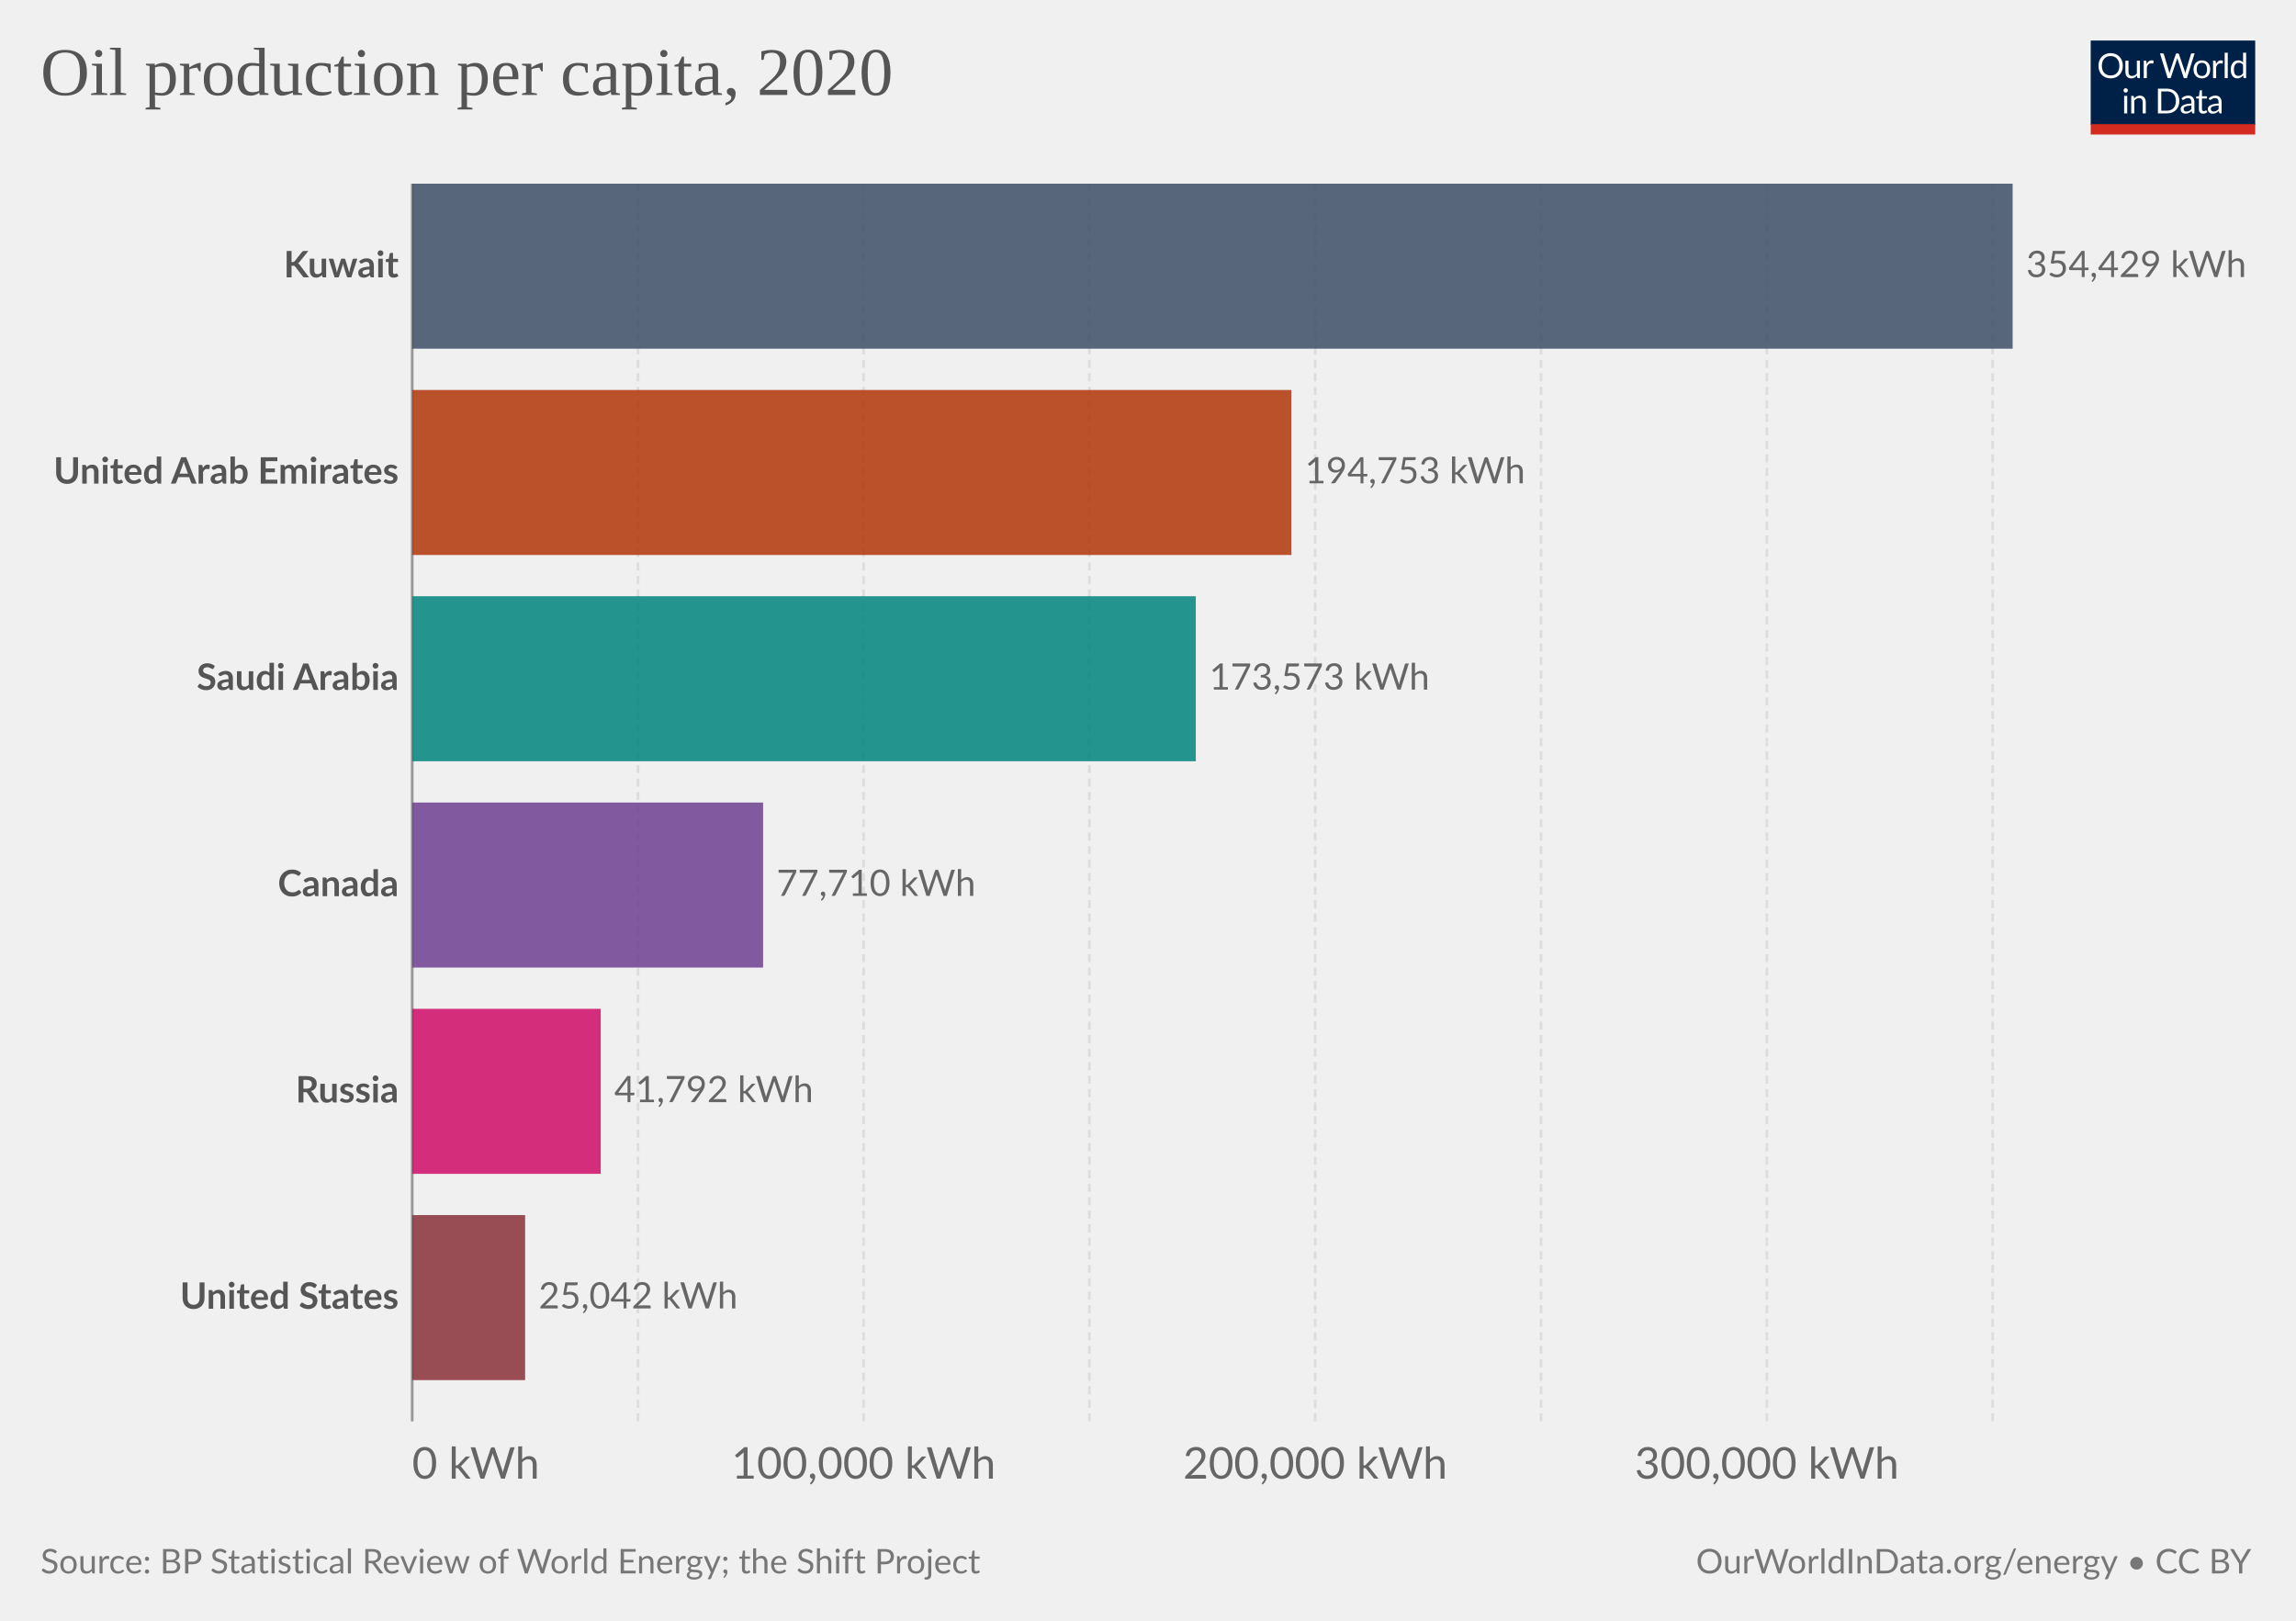
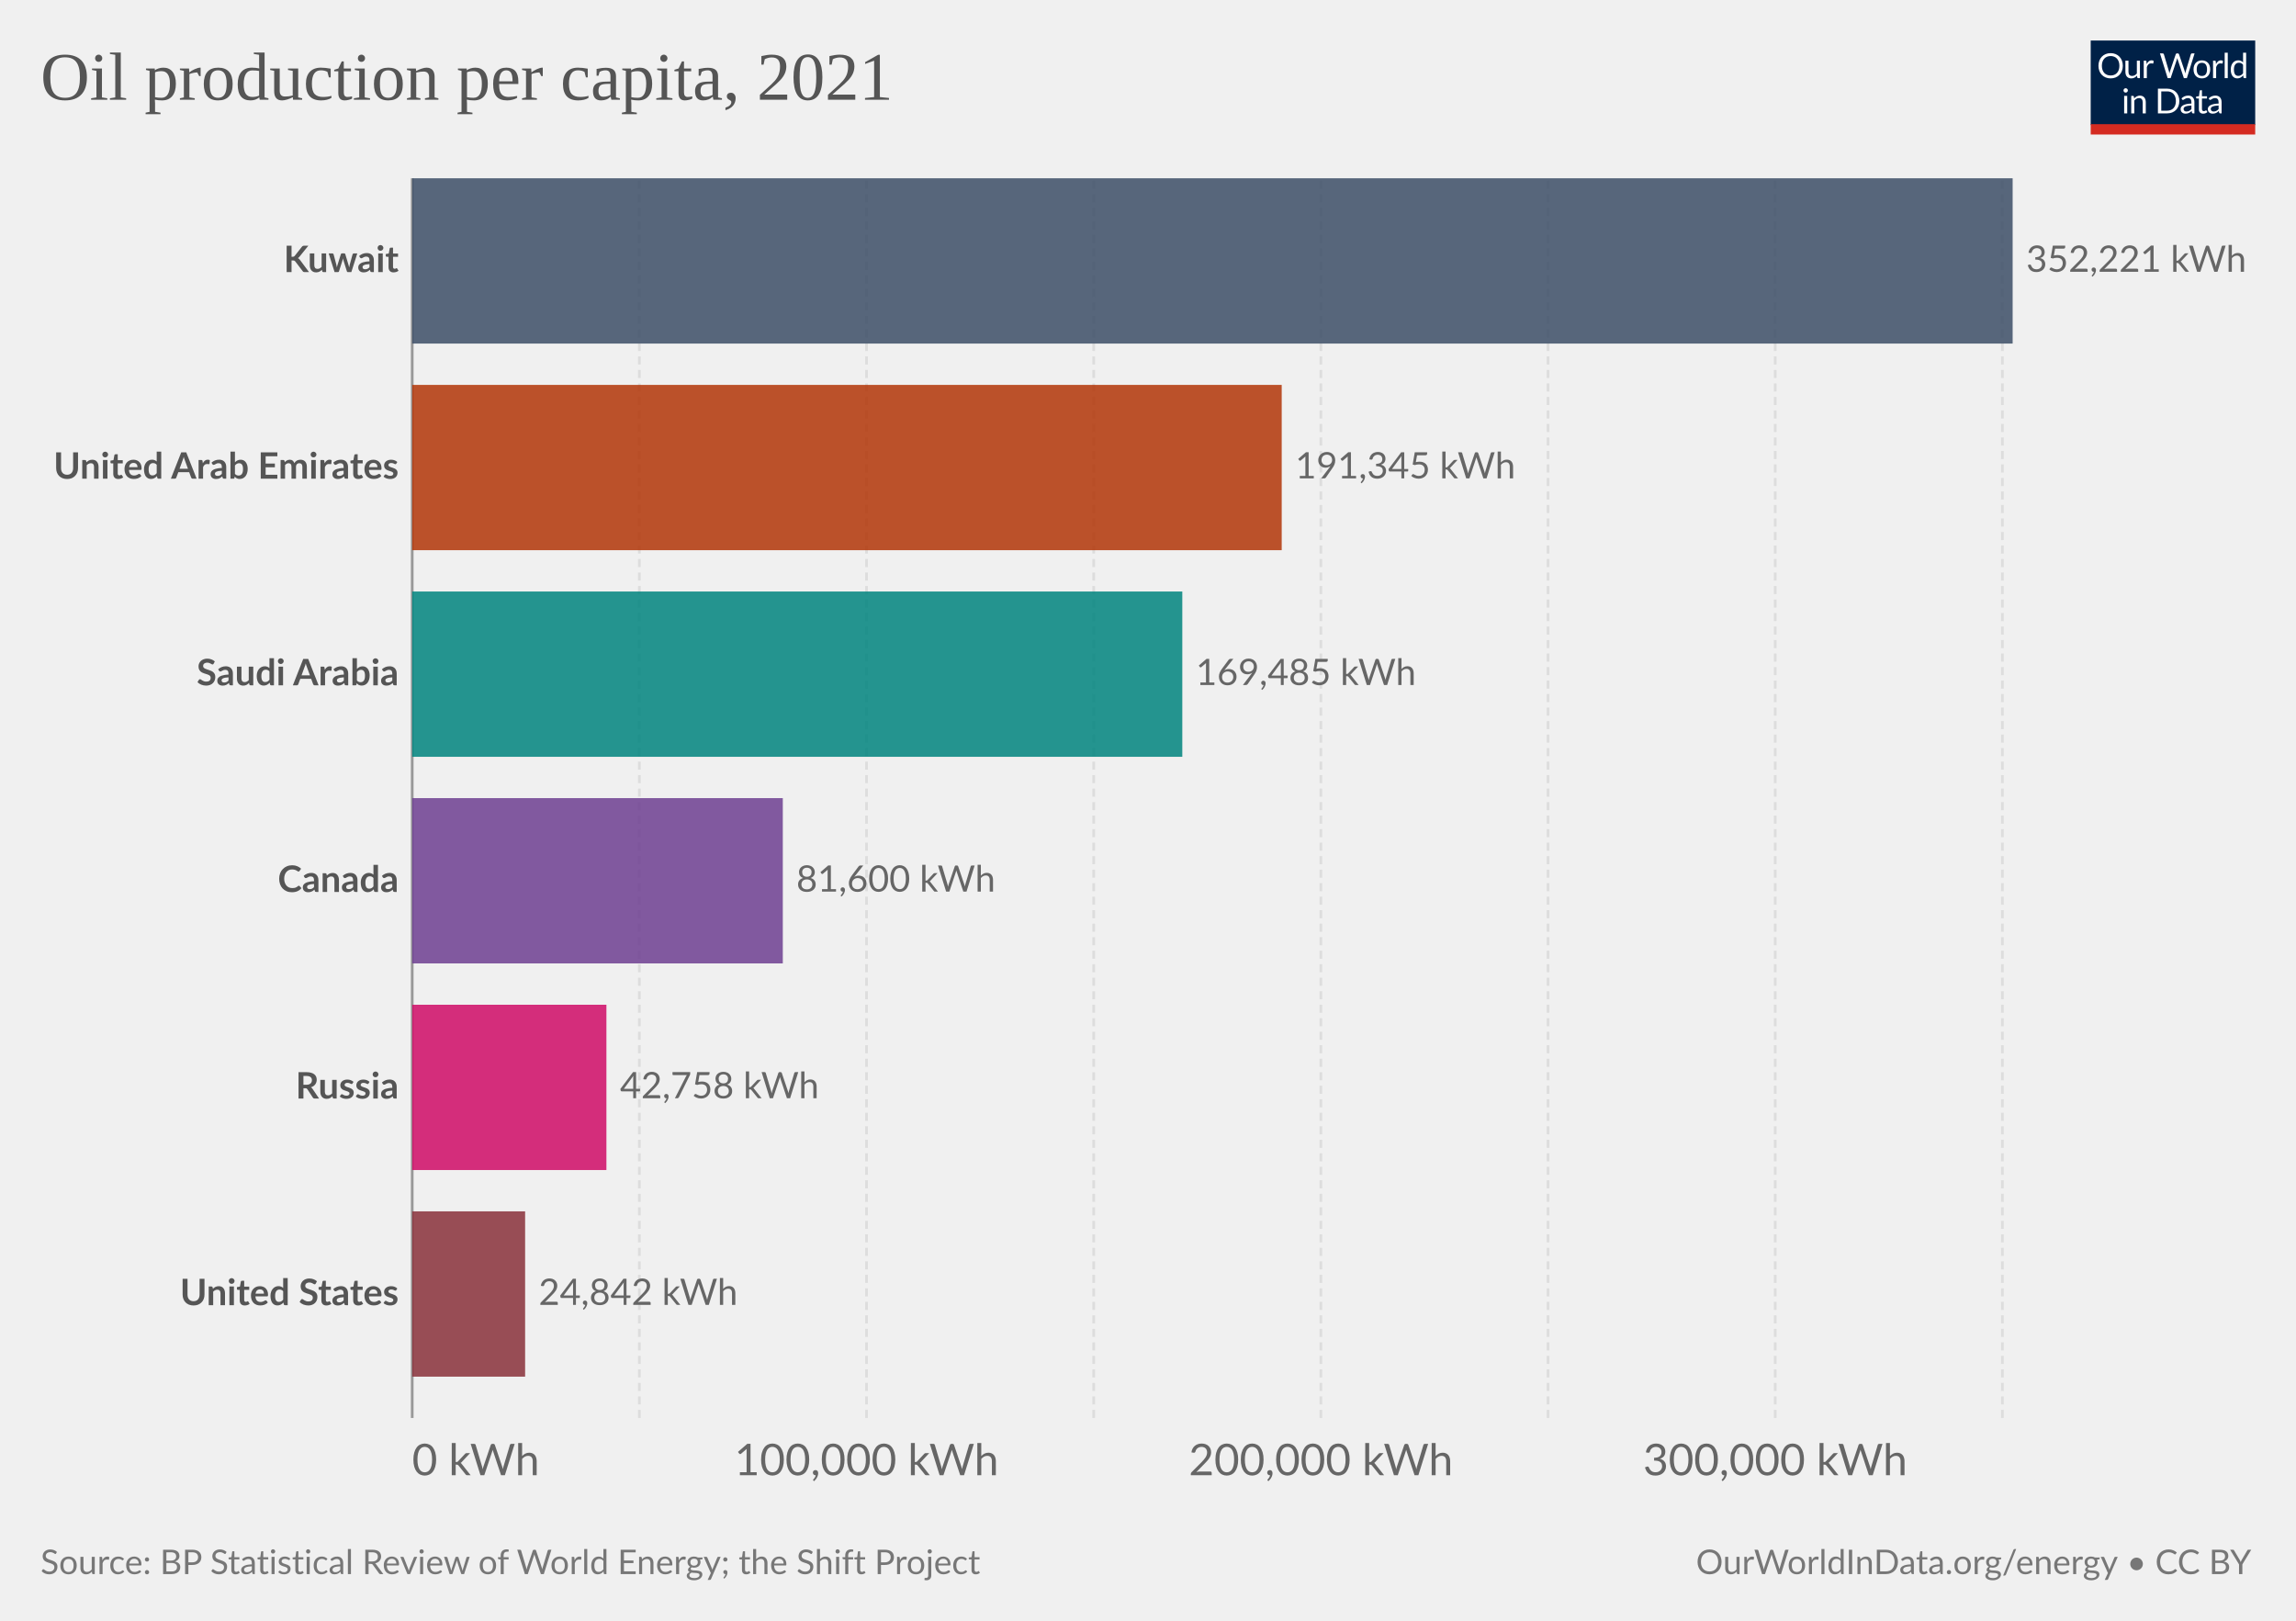
<svg xmlns="http://www.w3.org/2000/svg" version="1.1" style="font-family:Lato,'Helvetica Neue',Helvetica,Arial,sans-serif;font-size:18px;background-color:#fff;text-rendering:geometricPrecision;-webkit-font-smoothing:antialiased" width="850" height="600" viewBox="0 0 850 600">
  <g class="HeaderView">
    <g transform="matrix(.29 0 0 .29 774 15)">
      <svg className="owidLog" width="210" height="120" viewBox="0 0 210 120" fill="none">
        <g clip-path="url(#a)">
          <path d="M0 0h210v107.89H0V0z" fill="#002147" />
          <path d="M40.98 32.25c0 2.36-.38 4.53-1.12 6.51a14.26 14.26 0 0 1-8.1 8.4c-1.9.78-4.02 1.17-6.34 1.17a16.6 16.6 0 0 1-6.33-1.17 14.31 14.31 0 0 1-8.08-8.4 18.29 18.29 0 0 1-1.12-6.51c0-2.36.38-4.53 1.12-6.5.75-1.97 1.8-3.67 3.17-5.1a14.32 14.32 0 0 1 4.9-3.34c1.92-.8 4.03-1.19 6.34-1.19 2.32 0 4.43.4 6.34 1.19 1.92.8 3.56 1.9 4.93 3.34a14.87 14.87 0 0 1 3.17 5.1 18.1 18.1 0 0 1 1.12 6.5zm-4.38 0c0-1.94-.26-3.68-.8-5.22a10.91 10.91 0 0 0-2.24-3.89 9.68 9.68 0 0 0-3.52-2.46 11.95 11.95 0 0 0-4.62-.86c-1.68 0-3.21.28-4.6.86a9.88 9.88 0 0 0-3.54 2.46 10.91 10.91 0 0 0-2.24 3.9c-.53 1.53-.8 3.27-.8 5.2 0 1.94.27 3.68.8 5.22a11.17 11.17 0 0 0 2.24 3.9 10.01 10.01 0 0 0 3.55 2.44c1.38.56 2.9.83 4.6.83s3.24-.27 4.61-.83a9.8 9.8 0 0 0 3.52-2.44 11.17 11.17 0 0 0 2.25-3.9c.53-1.54.8-3.28.8-5.21zm26.22-6.54V48H60.5c-.56 0-.9-.27-1.05-.81l-.31-2.4a12.45 12.45 0 0 1-3.26 2.6c-1.2.64-2.58.96-4.13.96-1.22 0-2.3-.2-3.24-.6a6.52 6.52 0 0 1-2.33-1.7 7.37 7.37 0 0 1-1.43-2.67c-.3-1.04-.46-2.2-.46-3.45V25.7h3.91v14.22c0 1.68.38 2.99 1.15 3.91.77.93 1.96 1.39 3.54 1.39 1.16 0 2.24-.27 3.23-.82a10.42 10.42 0 0 0 2.8-2.28V25.7h3.91zm8.61 4.47a9.94 9.94 0 0 1 2.6-3.56 5.64 5.64 0 0 1 3.76-1.3c.47 0 .92.05 1.34.15.44.1.83.27 1.17.49l-.3 2.92c-.09.37-.3.55-.66.55-.2 0-.5-.04-.9-.13a6.21 6.21 0 0 0-3.24.18 4.23 4.23 0 0 0-1.47.92c-.42.4-.81.9-1.17 1.5-.33.58-.64 1.26-.92 2.02V48H67.7V25.71h2.25c.42 0 .72.08.88.25.16.16.27.44.33.83l.26 3.39zm61.16-13.7L122.75 48h-3.82l-7.99-24.05a21.95 21.95 0 0 1-.42-1.58 38.36 38.36 0 0 1-.44 1.58L102.05 48h-3.83L88.4 16.47h3.54c.38 0 .7.1.95.29.26.2.43.43.5.73l6.52 21.9.28 1.28.29 1.46.3-1.46.38-1.27 7.41-21.91c.1-.25.26-.48.51-.69.27-.22.58-.33.95-.33h1.23c.38 0 .69.1.92.29a1.77 1.77 0 0 1 .53.73l7.4 21.9a28.4 28.4 0 0 1 .68 2.62 29.52 29.52 0 0 1 .52-2.61l6.54-21.91a1.31 1.31 0 0 1 .48-.7c.27-.21.58-.32.95-.32h3.32zm9.35 8.88c1.63 0 3.1.27 4.4.82a9.43 9.43 0 0 1 5.46 5.94c.5 1.4.74 2.98.74 4.73 0 1.76-.25 3.34-.74 4.75a9.43 9.43 0 0 1-5.46 5.92c-1.3.52-2.77.79-4.4.79-1.64 0-3.12-.27-4.44-.8a9.42 9.42 0 0 1-3.35-2.3c-.92-1-1.63-2.2-2.13-3.61-.49-1.41-.73-3-.73-4.75s.24-3.33.73-4.73c.5-1.43 1.2-2.64 2.13-3.63a9.4 9.4 0 0 1 3.35-2.31c1.32-.55 2.8-.82 4.44-.82zm0 19.89c2.2 0 3.84-.73 4.93-2.2 1.08-1.48 1.63-3.54 1.63-6.18 0-2.66-.55-4.72-1.63-6.2-1.09-1.49-2.73-2.23-4.93-2.23-1.12 0-2.09.2-2.93.57a5.71 5.71 0 0 0-2.06 1.65 7.5 7.5 0 0 0-1.24 2.67c-.26 1.04-.4 2.22-.4 3.54 0 2.64.55 4.7 1.64 6.18 1.1 1.47 2.76 2.2 4.99 2.2zm17.97-15.07a9.94 9.94 0 0 1 2.6-3.56 5.64 5.64 0 0 1 3.76-1.3c.47 0 .91.05 1.34.15.44.1.83.27 1.16.49l-.28 2.92c-.09.37-.31.55-.66.55-.2 0-.5-.04-.9-.13a6.2 6.2 0 0 0-3.24.18 4.23 4.23 0 0 0-1.47.92c-.43.4-.82.9-1.17 1.5a13.1 13.1 0 0 0-.92 2.02V48h-3.94V25.71h2.24c.43 0 .72.08.88.25.17.16.28.44.33.83l.27 3.39zm15.04-14.59V48h-3.92V15.6h3.92zm19.55 15.43a6.22 6.22 0 0 0-2.38-2.05 6.7 6.7 0 0 0-2.86-.6c-2.07 0-3.66.75-4.77 2.23-1.12 1.48-1.68 3.6-1.68 6.33 0 1.46.13 2.7.38 3.74a7.29 7.29 0 0 0 1.1 2.56 4.35 4.35 0 0 0 1.78 1.45c.7.3 1.5.46 2.4.46 1.29 0 2.41-.3 3.36-.88a9.6 9.6 0 0 0 2.67-2.49V31.02zm3.91-15.43V48h-2.33c-.56 0-.9-.27-1.06-.81l-.35-2.71a12.13 12.13 0 0 1-3.25 2.77 8.28 8.28 0 0 1-4.23 1.06 7.31 7.31 0 0 1-6.14-2.9c-.73-.96-1.3-2.15-1.69-3.57a18.35 18.35 0 0 1 .07-9.48 11.29 11.29 0 0 1 1.89-3.7 8.7 8.7 0 0 1 7.06-3.34 7.96 7.96 0 0 1 6.12 2.62V15.59h3.91zM46.61 70.71V93H42.7V70.71h3.91zm.84-7c0 .39-.08.75-.24 1.09a2.81 2.81 0 0 1-1.52 1.47 2.67 2.67 0 0 1-2.16 0 2.9 2.9 0 0 1-1.45-1.47 2.67 2.67 0 0 1 0-2.16c.15-.35.35-.65.6-.9.25-.27.53-.47.85-.62a2.67 2.67 0 0 1 2.16 0c.35.15.65.35.9.62.27.25.47.55.62.9.16.34.24.7.24 1.08zm7.97 10.24c.49-.54 1-1.04 1.54-1.48a9.85 9.85 0 0 1 3.66-1.84 8.96 8.96 0 0 1 5.43.35c.94.4 1.72.97 2.33 1.71a7.36 7.36 0 0 1 1.43 2.67c.32 1.04.49 2.19.49 3.45V93h-3.94V78.81c0-1.69-.4-3-1.17-3.92-.76-.93-1.93-1.4-3.5-1.4a6.6 6.6 0 0 0-3.25.83c-1 .56-1.92 1.31-2.77 2.27V93h-3.94V70.71h2.35c.56 0 .9.28 1.04.82l.3 2.42zm57.7 3.3c0 2.36-.37 4.5-1.11 6.44a14.3 14.3 0 0 1-3.17 4.98 14.1 14.1 0 0 1-4.93 3.2c-1.9.76-4.02 1.13-6.33 1.13H85.8V61.47h11.77c2.31 0 4.42.39 6.33 1.15a13.8 13.8 0 0 1 8.1 8.18 17.75 17.75 0 0 1 1.12 6.45zm-4.37 0c0-1.94-.26-3.67-.8-5.2a10.94 10.94 0 0 0-2.23-3.87 9.57 9.57 0 0 0-3.53-2.42 12.23 12.23 0 0 0-4.61-.83h-7.5v24.62h7.5c1.7 0 3.24-.28 4.61-.84a9.7 9.7 0 0 0 3.53-2.4 10.94 10.94 0 0 0 2.24-3.87c.53-1.53.8-3.26.8-5.2zm19.8 5.72c-1.8.06-3.34.2-4.62.44-1.26.22-2.3.51-3.1.88-.8.36-1.37.8-1.74 1.3-.35.5-.53 1.05-.53 1.67 0 .58.1 1.1.3 1.52a3 3 0 0 0 .76 1.05c.34.27.73.46 1.17.6a6.13 6.13 0 0 0 1.45.17 7.28 7.28 0 0 0 3.5-.81 11.95 11.95 0 0 0 2.82-2.2v-4.62zm-12.65-9.11a12.73 12.73 0 0 1 3.98-2.66c1.43-.59 3-.88 4.73-.88 1.25 0 2.36.2 3.33.61a6.81 6.81 0 0 1 3.94 4.38c.33 1.04.5 2.19.5 3.43V93h-1.74a1.8 1.8 0 0 1-.88-.18c-.2-.13-.36-.38-.48-.74l-.44-2.12-1.72 1.46a9.48 9.48 0 0 1-3.74 1.7c-.69.15-1.46.23-2.3.23-.87 0-1.69-.12-2.45-.35a5.34 5.34 0 0 1-3.34-2.93 6.64 6.64 0 0 1-.49-2.64c0-.88.25-1.72.73-2.53a6.33 6.33 0 0 1 2.35-2.17c1.09-.63 2.5-1.15 4.25-1.54 1.75-.41 3.89-.65 6.42-.7v-1.75c0-1.73-.37-3.03-1.12-3.91-.75-.9-1.84-1.34-3.28-1.34-.97 0-1.78.12-2.44.37-.64.23-1.2.5-1.7.81l-1.23.82c-.33.23-.67.35-1 .35-.27 0-.5-.07-.69-.2a2.1 2.1 0 0 1-.48-.53l-.7-1.25zm27.67 19.5c-1.76 0-3.12-.5-4.07-1.48-.94-.98-1.41-2.4-1.41-4.25V74h-2.68a.9.9 0 0 1-.6-.2c-.16-.14-.24-.36-.24-.66v-1.56l3.65-.46.9-6.89a.9.9 0 0 1 .29-.52.88.88 0 0 1 .62-.22H142v7.67h6.44V74H142v13.38c0 .94.22 1.63.68 2.09.45.45 1.04.68 1.76.68a3.21 3.21 0 0 0 1.85-.53l.55-.35c.16-.12.3-.18.41-.18.2 0 .4.13.55.38l1.15 1.87a7.45 7.45 0 0 1-2.44 1.5 8.53 8.53 0 0 1-2.95.52zm19.68-10.4c-1.8.07-3.34.21-4.62.45-1.26.22-2.3.51-3.1.88-.8.36-1.37.8-1.74 1.3-.35.5-.53 1.05-.53 1.67 0 .58.1 1.1.3 1.52a2.9 2.9 0 0 0 .76 1.05c.34.27.73.46 1.17.6a6.13 6.13 0 0 0 1.45.17 7.3 7.3 0 0 0 3.5-.81 12.04 12.04 0 0 0 2.82-2.2v-4.62zm-12.65-9.1a12.72 12.72 0 0 1 3.99-2.66c1.42-.59 3-.88 4.72-.88 1.25 0 2.36.2 3.33.61a6.81 6.81 0 0 1 3.94 4.38c.33 1.04.5 2.19.5 3.43V93h-1.74a1.8 1.8 0 0 1-.88-.18c-.2-.13-.36-.38-.48-.74l-.44-2.12-1.72 1.46a9.48 9.48 0 0 1-3.74 1.7c-.69.15-1.46.23-2.3.23-.87 0-1.69-.12-2.45-.35a5.33 5.33 0 0 1-3.34-2.93 6.62 6.62 0 0 1-.49-2.64c0-.88.25-1.72.73-2.53a6.33 6.33 0 0 1 2.35-2.17c1.09-.63 2.5-1.15 4.25-1.54a31.2 31.2 0 0 1 6.42-.7v-1.75c0-1.73-.37-3.03-1.12-3.91-.75-.9-1.84-1.34-3.28-1.34-.97 0-1.78.12-2.44.37-.64.23-1.2.5-1.7.81l-1.22.82c-.34.23-.68.35-1.02.35-.26 0-.49-.07-.68-.2a1.88 1.88 0 0 1-.48-.53l-.7-1.25zM40.98 32.25c0 2.36-.38 4.53-1.12 6.51a14.26 14.26 0 0 1-8.1 8.4c-1.9.78-4.02 1.17-6.34 1.17a16.6 16.6 0 0 1-6.33-1.17 14.31 14.31 0 0 1-8.08-8.4 18.29 18.29 0 0 1-1.12-6.51c0-2.36.38-4.53 1.12-6.5.75-1.97 1.8-3.67 3.17-5.1a14.32 14.32 0 0 1 4.9-3.34c1.92-.8 4.03-1.19 6.34-1.19 2.32 0 4.43.4 6.34 1.19 1.92.8 3.56 1.9 4.93 3.34a14.87 14.87 0 0 1 3.17 5.1 18.1 18.1 0 0 1 1.12 6.5zm-4.38 0c0-1.94-.26-3.68-.8-5.22a10.91 10.91 0 0 0-2.24-3.89 9.68 9.68 0 0 0-3.52-2.46 11.95 11.95 0 0 0-4.62-.86c-1.68 0-3.21.28-4.6.86a9.88 9.88 0 0 0-3.54 2.46 10.91 10.91 0 0 0-2.24 3.9c-.53 1.53-.8 3.27-.8 5.2 0 1.94.27 3.68.8 5.22a11.17 11.17 0 0 0 2.24 3.9 10.01 10.01 0 0 0 3.55 2.44c1.38.56 2.9.83 4.6.83s3.24-.27 4.61-.83a9.8 9.8 0 0 0 3.52-2.44 11.17 11.17 0 0 0 2.25-3.9c.53-1.54.8-3.28.8-5.21zm26.22-6.54V48H60.5c-.56 0-.9-.27-1.05-.81l-.31-2.4a12.45 12.45 0 0 1-3.26 2.6c-1.2.64-2.58.96-4.13.96-1.22 0-2.3-.2-3.24-.6a6.52 6.52 0 0 1-2.33-1.7 7.37 7.37 0 0 1-1.43-2.67c-.3-1.04-.46-2.2-.46-3.45V25.7h3.91v14.22c0 1.68.38 2.99 1.15 3.91.77.93 1.96 1.39 3.54 1.39 1.16 0 2.24-.27 3.23-.82a10.42 10.42 0 0 0 2.8-2.28V25.7h3.91zm8.61 4.47a9.94 9.94 0 0 1 2.6-3.56 5.64 5.64 0 0 1 3.76-1.3c.47 0 .92.05 1.34.15.44.1.83.27 1.17.49l-.3 2.92c-.09.37-.3.55-.66.55-.2 0-.5-.04-.9-.13a6.21 6.21 0 0 0-3.24.18 4.23 4.23 0 0 0-1.47.92c-.42.4-.81.9-1.17 1.5-.33.58-.64 1.26-.92 2.02V48H67.7V25.71h2.25c.42 0 .72.08.88.25.16.16.27.44.33.83l.26 3.39zm61.16-13.7L122.75 48h-3.82l-7.99-24.05a21.95 21.95 0 0 1-.42-1.58 38.36 38.36 0 0 1-.44 1.58L102.05 48h-3.83L88.4 16.47h3.54c.38 0 .7.1.95.29.26.2.43.43.5.73l6.52 21.9.28 1.28.29 1.46.3-1.46.38-1.27 7.41-21.91c.1-.25.26-.48.51-.69.27-.22.58-.33.95-.33h1.23c.38 0 .69.1.92.29a1.77 1.77 0 0 1 .53.73l7.4 21.9a28.4 28.4 0 0 1 .68 2.62 29.52 29.52 0 0 1 .52-2.61l6.54-21.91a1.31 1.31 0 0 1 .48-.7c.27-.21.58-.32.95-.32h3.32zm9.35 8.88c1.63 0 3.1.27 4.4.82a9.43 9.43 0 0 1 5.46 5.94c.5 1.4.74 2.98.74 4.73 0 1.76-.25 3.34-.74 4.75a9.43 9.43 0 0 1-5.46 5.92c-1.3.52-2.77.79-4.4.79-1.64 0-3.12-.27-4.44-.8a9.42 9.42 0 0 1-3.35-2.3c-.92-1-1.63-2.2-2.13-3.61-.49-1.41-.73-3-.73-4.75s.24-3.33.73-4.73c.5-1.43 1.2-2.64 2.13-3.63a9.4 9.4 0 0 1 3.35-2.31c1.32-.55 2.8-.82 4.44-.82zm0 19.89c2.2 0 3.84-.73 4.93-2.2 1.08-1.48 1.63-3.54 1.63-6.18 0-2.66-.55-4.72-1.63-6.2-1.09-1.49-2.73-2.23-4.93-2.23-1.12 0-2.09.2-2.93.57a5.71 5.71 0 0 0-2.06 1.65 7.5 7.5 0 0 0-1.24 2.67c-.26 1.04-.4 2.22-.4 3.54 0 2.64.55 4.7 1.64 6.18 1.1 1.47 2.76 2.2 4.99 2.2zm17.97-15.07a9.94 9.94 0 0 1 2.6-3.56 5.64 5.64 0 0 1 3.76-1.3c.47 0 .91.05 1.34.15.44.1.83.27 1.16.49l-.28 2.92c-.09.37-.31.55-.66.55-.2 0-.5-.04-.9-.13a6.2 6.2 0 0 0-3.24.18 4.23 4.23 0 0 0-1.47.92c-.43.4-.82.9-1.17 1.5a13.1 13.1 0 0 0-.92 2.02V48h-3.94V25.71h2.24c.43 0 .72.08.88.25.17.16.28.44.33.83l.27 3.39zm15.04-14.59V48h-3.92V15.6h3.92zm19.55 15.43a6.22 6.22 0 0 0-2.38-2.05 6.7 6.7 0 0 0-2.86-.6c-2.07 0-3.66.75-4.77 2.23-1.12 1.48-1.68 3.6-1.68 6.33 0 1.46.13 2.7.38 3.74a7.29 7.29 0 0 0 1.1 2.56 4.35 4.35 0 0 0 1.78 1.45c.7.3 1.5.46 2.4.46 1.29 0 2.41-.3 3.36-.88a9.6 9.6 0 0 0 2.67-2.49V31.02zm3.91-15.43V48h-2.33c-.56 0-.9-.27-1.06-.81l-.35-2.71a12.13 12.13 0 0 1-3.25 2.77 8.28 8.28 0 0 1-4.23 1.06 7.31 7.31 0 0 1-6.14-2.9c-.73-.96-1.3-2.15-1.69-3.57a18.35 18.35 0 0 1 .07-9.48 11.29 11.29 0 0 1 1.89-3.7 8.7 8.7 0 0 1 7.06-3.34 7.96 7.96 0 0 1 6.12 2.62V15.59h3.91zM46.61 70.71V93H42.7V70.71h3.91zm.84-7c0 .39-.08.75-.24 1.09a2.81 2.81 0 0 1-1.52 1.47 2.67 2.67 0 0 1-2.16 0 2.9 2.9 0 0 1-1.45-1.47 2.67 2.67 0 0 1 0-2.16c.15-.35.35-.65.6-.9.25-.27.53-.47.85-.62a2.67 2.67 0 0 1 2.16 0c.35.15.65.35.9.62.27.25.47.55.62.9.16.34.24.7.24 1.08zm7.97 10.24c.49-.54 1-1.04 1.54-1.48a9.85 9.85 0 0 1 3.66-1.84 8.96 8.96 0 0 1 5.43.35c.94.4 1.72.97 2.33 1.71a7.36 7.36 0 0 1 1.43 2.67c.32 1.04.49 2.19.49 3.45V93h-3.94V78.81c0-1.69-.4-3-1.17-3.92-.76-.93-1.93-1.4-3.5-1.4a6.6 6.6 0 0 0-3.25.83c-1 .56-1.92 1.31-2.77 2.27V93h-3.94V70.71h2.35c.56 0 .9.28 1.04.82l.3 2.42zm57.7 3.3c0 2.36-.37 4.5-1.11 6.44a14.3 14.3 0 0 1-3.17 4.98 14.1 14.1 0 0 1-4.93 3.2c-1.9.76-4.02 1.13-6.33 1.13H85.8V61.47h11.77c2.31 0 4.42.39 6.33 1.15a13.8 13.8 0 0 1 8.1 8.18 17.75 17.75 0 0 1 1.12 6.45zm-4.37 0c0-1.94-.26-3.67-.8-5.2a10.94 10.94 0 0 0-2.23-3.87 9.57 9.57 0 0 0-3.53-2.42 12.23 12.23 0 0 0-4.61-.83h-7.5v24.62h7.5c1.7 0 3.24-.28 4.61-.84a9.7 9.7 0 0 0 3.53-2.4 10.94 10.94 0 0 0 2.24-3.87c.53-1.53.8-3.26.8-5.2zm19.8 5.72c-1.8.06-3.34.2-4.62.44-1.26.22-2.3.51-3.1.88-.8.36-1.37.8-1.74 1.3-.35.5-.53 1.05-.53 1.67 0 .58.1 1.1.3 1.52a3 3 0 0 0 .76 1.05c.34.27.73.46 1.17.6a6.13 6.13 0 0 0 1.45.17 7.28 7.28 0 0 0 3.5-.81 11.95 11.95 0 0 0 2.82-2.2v-4.62zm-12.65-9.11a12.73 12.73 0 0 1 3.98-2.66c1.43-.59 3-.88 4.73-.88 1.25 0 2.36.2 3.33.61a6.81 6.81 0 0 1 3.94 4.38c.33 1.04.5 2.19.5 3.43V93h-1.74a1.8 1.8 0 0 1-.88-.18c-.2-.13-.36-.38-.48-.74l-.44-2.12-1.72 1.46a9.48 9.48 0 0 1-3.74 1.7c-.69.15-1.46.23-2.3.23-.87 0-1.69-.12-2.45-.35a5.34 5.34 0 0 1-3.34-2.93 6.64 6.64 0 0 1-.49-2.64c0-.88.25-1.72.73-2.53a6.33 6.33 0 0 1 2.35-2.17c1.09-.63 2.5-1.15 4.25-1.54 1.75-.41 3.89-.65 6.42-.7v-1.75c0-1.73-.37-3.03-1.12-3.91-.75-.9-1.84-1.34-3.28-1.34-.97 0-1.78.12-2.44.37-.64.23-1.2.5-1.7.81l-1.23.82c-.33.23-.67.35-1 .35-.27 0-.5-.07-.69-.2a2.1 2.1 0 0 1-.48-.53l-.7-1.25zm27.67 19.5c-1.76 0-3.12-.5-4.07-1.48-.94-.98-1.41-2.4-1.41-4.25V74h-2.68a.9.9 0 0 1-.6-.2c-.16-.14-.24-.36-.24-.66v-1.56l3.65-.46.9-6.89a.9.9 0 0 1 .29-.52.88.88 0 0 1 .62-.22H142v7.67h6.44V74H142v13.38c0 .94.22 1.63.68 2.09.45.45 1.04.68 1.76.68a3.21 3.21 0 0 0 1.85-.53l.55-.35c.16-.12.3-.18.41-.18.2 0 .4.13.55.38l1.15 1.87a7.45 7.45 0 0 1-2.44 1.5 8.53 8.53 0 0 1-2.95.52zm19.68-10.4c-1.8.07-3.34.21-4.62.45-1.26.22-2.3.51-3.1.88-.8.36-1.37.8-1.74 1.3-.35.5-.53 1.05-.53 1.67 0 .58.1 1.1.3 1.52a2.9 2.9 0 0 0 .76 1.05c.34.27.73.46 1.17.6a6.13 6.13 0 0 0 1.45.17 7.3 7.3 0 0 0 3.5-.81 12.04 12.04 0 0 0 2.82-2.2v-4.62zm-12.65-9.1a12.72 12.72 0 0 1 3.99-2.66c1.42-.59 3-.88 4.72-.88 1.25 0 2.36.2 3.33.61a6.81 6.81 0 0 1 3.94 4.38c.33 1.04.5 2.19.5 3.43V93h-1.74a1.8 1.8 0 0 1-.88-.18c-.2-.13-.36-.38-.48-.74l-.44-2.12-1.72 1.46a9.48 9.48 0 0 1-3.74 1.7c-.69.15-1.46.23-2.3.23-.87 0-1.69-.12-2.45-.35a5.33 5.33 0 0 1-3.34-2.93 6.62 6.62 0 0 1-.49-2.64c0-.88.25-1.72.73-2.53a6.33 6.33 0 0 1 2.35-2.17c1.09-.63 2.5-1.15 4.25-1.54a31.2 31.2 0 0 1 6.42-.7v-1.75c0-1.73-.37-3.03-1.12-3.91-.75-.9-1.84-1.34-3.28-1.34-.97 0-1.78.12-2.44.37-.64.23-1.2.5-1.7.81l-1.22.82c-.34.23-.68.35-1.02.35-.26 0-.49-.07-.68-.2a1.88 1.88 0 0 1-.48-.53l-.7-1.25zM40.98 32.25c0 2.36-.38 4.53-1.12 6.51a14.26 14.26 0 0 1-8.1 8.4c-1.9.78-4.02 1.17-6.34 1.17a16.6 16.6 0 0 1-6.33-1.17 14.31 14.31 0 0 1-8.08-8.4 18.29 18.29 0 0 1-1.12-6.51c0-2.36.38-4.53 1.12-6.5.75-1.97 1.8-3.67 3.17-5.1a14.32 14.32 0 0 1 4.9-3.34c1.92-.8 4.03-1.19 6.34-1.19 2.32 0 4.43.4 6.34 1.19 1.92.8 3.56 1.9 4.93 3.34a14.87 14.87 0 0 1 3.17 5.1 18.1 18.1 0 0 1 1.12 6.5zm-4.38 0c0-1.94-.26-3.68-.8-5.22a10.91 10.91 0 0 0-2.24-3.89 9.68 9.68 0 0 0-3.52-2.46 11.95 11.95 0 0 0-4.62-.86c-1.68 0-3.21.28-4.6.86a9.88 9.88 0 0 0-3.54 2.46 10.91 10.91 0 0 0-2.24 3.9c-.53 1.53-.8 3.27-.8 5.2 0 1.94.27 3.68.8 5.22a11.17 11.17 0 0 0 2.24 3.9 10.01 10.01 0 0 0 3.55 2.44c1.38.56 2.9.83 4.6.83s3.24-.27 4.61-.83a9.8 9.8 0 0 0 3.52-2.44 11.17 11.17 0 0 0 2.25-3.9c.53-1.54.8-3.28.8-5.21zm26.22-6.54V48H60.5c-.56 0-.9-.27-1.05-.81l-.31-2.4a12.45 12.45 0 0 1-3.26 2.6c-1.2.64-2.58.96-4.13.96-1.22 0-2.3-.2-3.24-.6a6.52 6.52 0 0 1-2.33-1.7 7.37 7.37 0 0 1-1.43-2.67c-.3-1.04-.46-2.2-.46-3.45V25.7h3.91v14.22c0 1.68.38 2.99 1.15 3.91.77.93 1.96 1.39 3.54 1.39 1.16 0 2.24-.27 3.23-.82a10.42 10.42 0 0 0 2.8-2.28V25.7h3.91zm8.61 4.47a9.94 9.94 0 0 1 2.6-3.56 5.64 5.64 0 0 1 3.76-1.3c.47 0 .92.05 1.34.15.44.1.83.27 1.17.49l-.3 2.92c-.09.37-.3.55-.66.55-.2 0-.5-.04-.9-.13a6.21 6.21 0 0 0-3.24.18 4.23 4.23 0 0 0-1.47.92c-.42.4-.81.9-1.17 1.5-.33.58-.64 1.26-.92 2.02V48H67.7V25.71h2.25c.42 0 .72.08.88.25.16.16.27.44.33.83l.26 3.39zm61.16-13.7L122.75 48h-3.82l-7.99-24.05a21.95 21.95 0 0 1-.42-1.58 38.36 38.36 0 0 1-.44 1.58L102.05 48h-3.83L88.4 16.47h3.54c.38 0 .7.1.95.29.26.2.43.43.5.73l6.52 21.9.28 1.28.29 1.46.3-1.46.38-1.27 7.41-21.91c.1-.25.26-.48.51-.69.27-.22.58-.33.95-.33h1.23c.38 0 .69.1.92.29a1.77 1.77 0 0 1 .53.73l7.4 21.9a28.4 28.4 0 0 1 .68 2.62 29.52 29.52 0 0 1 .52-2.61l6.54-21.91a1.31 1.31 0 0 1 .48-.7c.27-.21.58-.32.95-.32h3.32zm9.35 8.88c1.63 0 3.1.27 4.4.82a9.43 9.43 0 0 1 5.46 5.94c.5 1.4.74 2.98.74 4.73 0 1.76-.25 3.34-.74 4.75a9.43 9.43 0 0 1-5.46 5.92c-1.3.52-2.77.79-4.4.79-1.64 0-3.12-.27-4.44-.8a9.42 9.42 0 0 1-3.35-2.3c-.92-1-1.63-2.2-2.13-3.61-.49-1.41-.73-3-.73-4.75s.24-3.33.73-4.73c.5-1.43 1.2-2.64 2.13-3.63a9.4 9.4 0 0 1 3.35-2.31c1.32-.55 2.8-.82 4.44-.82zm0 19.89c2.2 0 3.84-.73 4.93-2.2 1.08-1.48 1.63-3.54 1.63-6.18 0-2.66-.55-4.72-1.63-6.2-1.09-1.49-2.73-2.23-4.93-2.23-1.12 0-2.09.2-2.93.57a5.71 5.71 0 0 0-2.06 1.65 7.5 7.5 0 0 0-1.24 2.67c-.26 1.04-.4 2.22-.4 3.54 0 2.64.55 4.7 1.64 6.18 1.1 1.47 2.76 2.2 4.99 2.2zm17.97-15.07a9.94 9.94 0 0 1 2.6-3.56 5.64 5.64 0 0 1 3.76-1.3c.47 0 .91.05 1.34.15.44.1.83.27 1.16.49l-.28 2.92c-.09.37-.31.55-.66.55-.2 0-.5-.04-.9-.13a6.2 6.2 0 0 0-3.24.18 4.23 4.23 0 0 0-1.47.92c-.43.4-.82.9-1.17 1.5a13.1 13.1 0 0 0-.92 2.02V48h-3.94V25.71h2.24c.43 0 .72.08.88.25.17.16.28.44.33.83l.27 3.39zm15.04-14.59V48h-3.92V15.6h3.92zm19.55 15.43a6.22 6.22 0 0 0-2.38-2.05 6.7 6.7 0 0 0-2.86-.6c-2.07 0-3.66.75-4.77 2.23-1.12 1.48-1.68 3.6-1.68 6.33 0 1.46.13 2.7.38 3.74a7.29 7.29 0 0 0 1.1 2.56 4.35 4.35 0 0 0 1.78 1.45c.7.3 1.5.46 2.4.46 1.29 0 2.41-.3 3.36-.88a9.6 9.6 0 0 0 2.67-2.49V31.02zm3.91-15.43V48h-2.33c-.56 0-.9-.27-1.06-.81l-.35-2.71a12.13 12.13 0 0 1-3.25 2.77 8.28 8.28 0 0 1-4.23 1.06 7.31 7.31 0 0 1-6.14-2.9c-.73-.96-1.3-2.15-1.69-3.57a18.35 18.35 0 0 1 .07-9.48 11.29 11.29 0 0 1 1.89-3.7 8.7 8.7 0 0 1 7.06-3.34 7.96 7.96 0 0 1 6.12 2.62V15.59h3.91zM46.61 70.71V93H42.7V70.71h3.91zm.84-7c0 .39-.08.75-.24 1.09a2.81 2.81 0 0 1-1.52 1.47 2.67 2.67 0 0 1-2.16 0 2.9 2.9 0 0 1-1.45-1.47 2.67 2.67 0 0 1 0-2.16c.15-.35.35-.65.6-.9.25-.27.53-.47.85-.62a2.67 2.67 0 0 1 2.16 0c.35.15.65.35.9.62.27.25.47.55.62.9.16.34.24.7.24 1.08zm7.97 10.24c.49-.54 1-1.04 1.54-1.48a9.85 9.85 0 0 1 3.66-1.84 8.96 8.96 0 0 1 5.43.35c.94.4 1.72.97 2.33 1.71a7.36 7.36 0 0 1 1.43 2.67c.32 1.04.49 2.19.49 3.45V93h-3.94V78.81c0-1.69-.4-3-1.17-3.92-.76-.93-1.93-1.4-3.5-1.4a6.6 6.6 0 0 0-3.25.83c-1 .56-1.92 1.31-2.77 2.27V93h-3.94V70.71h2.35c.56 0 .9.28 1.04.82l.3 2.42zm57.7 3.3c0 2.36-.37 4.5-1.11 6.44a14.3 14.3 0 0 1-3.17 4.98 14.1 14.1 0 0 1-4.93 3.2c-1.9.76-4.02 1.13-6.33 1.13H85.8V61.47h11.77c2.31 0 4.42.39 6.33 1.15a13.8 13.8 0 0 1 8.1 8.18 17.75 17.75 0 0 1 1.12 6.45zm-4.37 0c0-1.94-.26-3.67-.8-5.2a10.94 10.94 0 0 0-2.23-3.87 9.57 9.57 0 0 0-3.53-2.42 12.23 12.23 0 0 0-4.61-.83h-7.5v24.62h7.5c1.7 0 3.24-.28 4.61-.84a9.7 9.7 0 0 0 3.53-2.4 10.94 10.94 0 0 0 2.24-3.87c.53-1.53.8-3.26.8-5.2zm19.8 5.72c-1.8.06-3.34.2-4.62.44-1.26.22-2.3.51-3.1.88-.8.36-1.37.8-1.74 1.3-.35.5-.53 1.05-.53 1.67 0 .58.1 1.1.3 1.52a3 3 0 0 0 .76 1.05c.34.27.73.46 1.17.6a6.13 6.13 0 0 0 1.45.17 7.28 7.28 0 0 0 3.5-.81 11.95 11.95 0 0 0 2.82-2.2v-4.62zm-12.65-9.11a12.73 12.73 0 0 1 3.98-2.66c1.43-.59 3-.88 4.73-.88 1.25 0 2.36.2 3.33.61a6.81 6.81 0 0 1 3.94 4.38c.33 1.04.5 2.19.5 3.43V93h-1.74a1.8 1.8 0 0 1-.88-.18c-.2-.13-.36-.38-.48-.74l-.44-2.12-1.72 1.46a9.48 9.48 0 0 1-3.74 1.7c-.69.15-1.46.23-2.3.23-.87 0-1.69-.12-2.45-.35a5.34 5.34 0 0 1-3.34-2.93 6.64 6.64 0 0 1-.49-2.64c0-.88.25-1.72.73-2.53a6.33 6.33 0 0 1 2.35-2.17c1.09-.63 2.5-1.15 4.25-1.54 1.75-.41 3.89-.65 6.42-.7v-1.75c0-1.73-.37-3.03-1.12-3.91-.75-.9-1.84-1.34-3.28-1.34-.97 0-1.78.12-2.44.37-.64.23-1.2.5-1.7.81l-1.23.82c-.33.23-.67.35-1 .35-.27 0-.5-.07-.69-.2a2.1 2.1 0 0 1-.48-.53l-.7-1.25zm27.67 19.5c-1.76 0-3.12-.5-4.07-1.48-.94-.98-1.41-2.4-1.41-4.25V74h-2.68a.9.9 0 0 1-.6-.2c-.16-.14-.24-.36-.24-.66v-1.56l3.65-.46.9-6.89a.9.9 0 0 1 .29-.52.88.88 0 0 1 .62-.22H142v7.67h6.44V74H142v13.38c0 .94.22 1.63.68 2.09.45.45 1.04.68 1.76.68a3.21 3.21 0 0 0 1.85-.53l.55-.35c.16-.12.3-.18.41-.18.2 0 .4.13.55.38l1.15 1.87a7.45 7.45 0 0 1-2.44 1.5 8.53 8.53 0 0 1-2.95.52zm19.68-10.4c-1.8.07-3.34.21-4.62.45-1.26.22-2.3.51-3.1.88-.8.36-1.37.8-1.74 1.3-.35.5-.53 1.05-.53 1.67 0 .58.1 1.1.3 1.52a2.9 2.9 0 0 0 .76 1.05c.34.27.73.46 1.17.6a6.13 6.13 0 0 0 1.45.17 7.3 7.3 0 0 0 3.5-.81 12.04 12.04 0 0 0 2.82-2.2v-4.62zm-12.65-9.1a12.72 12.72 0 0 1 3.99-2.66c1.42-.59 3-.88 4.72-.88 1.25 0 2.36.2 3.33.61a6.81 6.81 0 0 1 3.94 4.38c.33 1.04.5 2.19.5 3.43V93h-1.74a1.8 1.8 0 0 1-.88-.18c-.2-.13-.36-.38-.48-.74l-.44-2.12-1.72 1.46a9.48 9.48 0 0 1-3.74 1.7c-.69.15-1.46.23-2.3.23-.87 0-1.69-.12-2.45-.35a5.33 5.33 0 0 1-3.34-2.93 6.62 6.62 0 0 1-.49-2.64c0-.88.25-1.72.73-2.53a6.33 6.33 0 0 1 2.35-2.17c1.09-.63 2.5-1.15 4.25-1.54a31.2 31.2 0 0 1 6.42-.7v-1.75c0-1.73-.37-3.03-1.12-3.91-.75-.9-1.84-1.34-3.28-1.34-.97 0-1.78.12-2.44.37-.64.23-1.2.5-1.7.81l-1.22.82c-.34.23-.68.35-1.02.35-.26 0-.49-.07-.68-.2a1.88 1.88 0 0 1-.48-.53l-.7-1.25z" fill="#fff" />
          <path fill="#D42B21" d="M0 106.79h210V120H0z" />
        </g>
        <defs>
          <clipPath id="a">
            <path fill="#fff" d="M0 0h210v120H0z" />
          </clipPath>
        </defs>
      </svg>
    </g>
    <a href="https://ourworldindata.org/grapher/oil-prod-per-capita" style="font-family:&quot;Playfair Display&quot;,Georgia,&quot;Times New Roman&quot;,serif" target="_blank" rel="noopener">
-       <text font-size="25.2" x="15" y="35.2" fill="#555">
-         <tspan x="15" y="35.16">Oil production per capita, 2020</tspan>
+       <text font-size="25.2" x="15" y="36.9" fill="#555">
+         <tspan x="15" y="36.92">Oil production per capita, 2021</tspan>
      </text>
    </a>
  </g>
  <g class="DiscreteBarChart">
    <g class="HorizontalAxis" fill="#666" font-size="16.2">
-       <text x="152.56" y="547.4" text-anchor="start">0 kWh</text>
-       <text x="319.7" y="547.4" text-anchor="middle">100,000 kWh</text>
-       <text x="486.9" y="547.4" text-anchor="middle">200,000 kWh</text>
-       <text x="654.1" y="547.4" text-anchor="middle">300,000 kWh</text>
+       <text x="152.56" y="546.14" text-anchor="start">0 kWh</text>
+       <text x="320.8" y="546.14" text-anchor="middle">100,000 kWh</text>
+       <text x="489" y="546.14" text-anchor="middle">200,000 kWh</text>
+       <text x="657.2" y="546.14" text-anchor="middle">300,000 kWh</text>
    </g>
    <g class="AxisGridLines verticalLines">
-       <path stroke="#999" d="M152.6 526.2V68" />
-       <path stroke="#ddd" stroke-dasharray="3,2" d="M236.2 526.2V68M319.7 526.2V68M403.3 526.2V68M486.9 526.2V68M570.5 526.2V68M654.1 526.2V68M737.7 526.2V68" />
+       <path stroke="#999" d="M152.6 524.94V66" />
+       <path stroke="#ddd" stroke-dasharray="3,2" d="M236.7 524.94V66M320.8 524.94V66M404.9 524.94V66M489 524.94V66M573.1 524.94V66M657.2 524.94V66M741.3 524.94V66" />
    </g>
    <g class="bar">
-       <text x="0" y="0" transform="translate(147.6 98.55)" fill="#555" dominant-baseline="middle" text-anchor="end" font-size="13.5" font-weight="700">Kuwait</text>
-       <path transform="translate(152.6 68)" fill="#3C4E66" opacity=".85" style="transition:height 200ms ease" d="M0 0h592.5v61.09H0z" />
-       <text x="0" y="0" transform="translate(750.1 98.55)" fill="#666" dominant-baseline="middle" text-anchor="start" font-size="13.5" font-weight="400">354,429 kWh</text>
+       <text x="0" y="0" transform="translate(147.6 96.6)" fill="#555" dominant-baseline="middle" text-anchor="end" font-size="13.5" font-weight="700">Kuwait</text>
+       <path transform="translate(152.6 66)" fill="#3C4E66" opacity=".85" style="transition:height 200ms ease" d="M0 0h592.5v61.19H0z" />
+       <text x="0" y="0" transform="translate(750.1 96.6)" fill="#666" dominant-baseline="middle" text-anchor="start" font-size="13.5" font-weight="400">352,221 kWh</text>
    </g>
    <g class="bar">
-       <text x="0" y="0" transform="translate(147.6 174.91)" fill="#555" dominant-baseline="middle" text-anchor="end" font-size="13.5" font-weight="700">United Arab Emirates</text>
-       <path transform="translate(152.6 144.37)" fill="#B13507" opacity=".85" style="transition:height 200ms ease" d="M0 0h325.5v61.09H0z" />
-       <text x="0" y="0" transform="translate(483.1 174.91)" fill="#666" dominant-baseline="middle" text-anchor="start" font-size="13.5" font-weight="400">194,753 kWh</text>
+       <text x="0" y="0" transform="translate(147.6 173.09)" fill="#555" dominant-baseline="middle" text-anchor="end" font-size="13.5" font-weight="700">United Arab Emirates</text>
+       <path transform="translate(152.6 142.49)" fill="#B13507" opacity=".85" style="transition:height 200ms ease" d="M0 0h321.9v61.19H0z" />
+       <text x="0" y="0" transform="translate(479.5 173.09)" fill="#666" dominant-baseline="middle" text-anchor="start" font-size="13.5" font-weight="400">191,345 kWh</text>
    </g>
    <g class="bar">
-       <text x="0" y="0" transform="translate(147.6 251.28)" fill="#555" dominant-baseline="middle" text-anchor="end" font-size="13.5" font-weight="700">Saudi Arabia</text>
-       <path transform="translate(152.6 220.73)" fill="#00847E" opacity=".85" style="transition:height 200ms ease" d="M0 0h290.1v61.09H0z" />
-       <text x="0" y="0" transform="translate(447.7 251.28)" fill="#666" dominant-baseline="middle" text-anchor="start" font-size="13.5" font-weight="400">173,573 kWh</text>
+       <text x="0" y="0" transform="translate(147.6 249.58)" fill="#555" dominant-baseline="middle" text-anchor="end" font-size="13.5" font-weight="700">Saudi Arabia</text>
+       <path transform="translate(152.6 218.98)" fill="#00847E" opacity=".85" style="transition:height 200ms ease" d="M0 0h285.1v61.19H0z" />
+       <text x="0" y="0" transform="translate(442.7 249.58)" fill="#666" dominant-baseline="middle" text-anchor="start" font-size="13.5" font-weight="400">169,485 kWh</text>
    </g>
    <g class="bar">
-       <text x="0" y="0" transform="translate(147.6 327.65)" fill="#555" dominant-baseline="middle" text-anchor="end" font-size="13.5" font-weight="700">Canada</text>
-       <path transform="translate(152.6 297.1)" fill="#6D3E91" opacity=".85" style="transition:height 200ms ease" d="M0 0h129.9v61.09H0z" />
-       <text x="0" y="0" transform="translate(287.5 327.65)" fill="#666" dominant-baseline="middle" text-anchor="start" font-size="13.5" font-weight="400">77,710 kWh</text>
+       <text x="0" y="0" transform="translate(147.6 326.07)" fill="#555" dominant-baseline="middle" text-anchor="end" font-size="13.5" font-weight="700">Canada</text>
+       <path transform="translate(152.6 295.47)" fill="#6D3E91" opacity=".85" style="transition:height 200ms ease" d="M0 0h137.2v61.19H0z" />
+       <text x="0" y="0" transform="translate(294.8 326.07)" fill="#666" dominant-baseline="middle" text-anchor="start" font-size="13.5" font-weight="400">81,600 kWh</text>
    </g>
    <g class="bar">
-       <text x="0" y="0" transform="translate(147.6 404.01)" fill="#555" dominant-baseline="middle" text-anchor="end" font-size="13.5" font-weight="700">Russia</text>
-       <path transform="translate(152.6 373.47)" fill="#CF0A66" opacity=".85" style="transition:height 200ms ease" d="M0 0h69.8v61.09H0z" />
-       <text x="0" y="0" transform="translate(227.4 404.01)" fill="#666" dominant-baseline="middle" text-anchor="start" font-size="13.5" font-weight="400">41,792 kWh</text>
+       <text x="0" y="0" transform="translate(147.6 402.56)" fill="#555" dominant-baseline="middle" text-anchor="end" font-size="13.5" font-weight="700">Russia</text>
+       <path transform="translate(152.6 371.96)" fill="#CF0A66" opacity=".85" style="transition:height 200ms ease" d="M0 0h71.9v61.19H0z" />
+       <text x="0" y="0" transform="translate(229.5 402.56)" fill="#666" dominant-baseline="middle" text-anchor="start" font-size="13.5" font-weight="400">42,758 kWh</text>
    </g>
    <g class="bar">
-       <text x="0" y="0" transform="translate(147.6 480.38)" fill="#555" dominant-baseline="middle" text-anchor="end" font-size="13.5" font-weight="700">United States</text>
-       <path transform="translate(152.6 449.83)" fill="#883039" opacity=".85" style="transition:height 200ms ease" d="M0 0h41.8v61.09H0z" />
-       <text x="0" y="0" transform="translate(199.4 480.38)" fill="#666" dominant-baseline="middle" text-anchor="start" font-size="13.5" font-weight="400">25,042 kWh</text>
+       <text x="0" y="0" transform="translate(147.6 479.05)" fill="#555" dominant-baseline="middle" text-anchor="end" font-size="13.5" font-weight="700">United States</text>
+       <path transform="translate(152.6 448.45)" fill="#883039" opacity=".85" style="transition:height 200ms ease" d="M0 0h41.8v61.19H0z" />
+       <text x="0" y="0" transform="translate(199.4 479.05)" fill="#666" dominant-baseline="middle" text-anchor="start" font-size="13.5" font-weight="400">24,842 kWh</text>
    </g>
  </g>
  <g class="SourcesFooter" style="fill:#777">
    <g style="fill:#777">
-       <text font-size="12.6" x="15" y="582.5">
-         <tspan x="15" y="582.48">Source: BP Statistical Review of World Energy; the Shift Project</tspan>
+       <text font-size="12.6" x="15" y="582.7">
+         <tspan x="15" y="582.73">Source: BP Statistical Review of World Energy; the Shift Project</tspan>
      </text>
    </g>
-     <text font-size="12.6" x="627.9" y="582.5">
-       <tspan x="627.86" y="582.48">
+     <text font-size="12.6" x="627.9" y="582.7">
+       <tspan x="627.86" y="582.73">
        <a target="_blank" style="fill:#777" href="https://ourworldindata.org/energy">OurWorldInData.org/energy</a> • <a style="fill:#777" class="cclogo" href="http://creativecommons.org/licenses/by/4.0/deed.en_US" target="_blank">CC BY</a>
      </tspan>
    </text>
  </g>
</svg>
